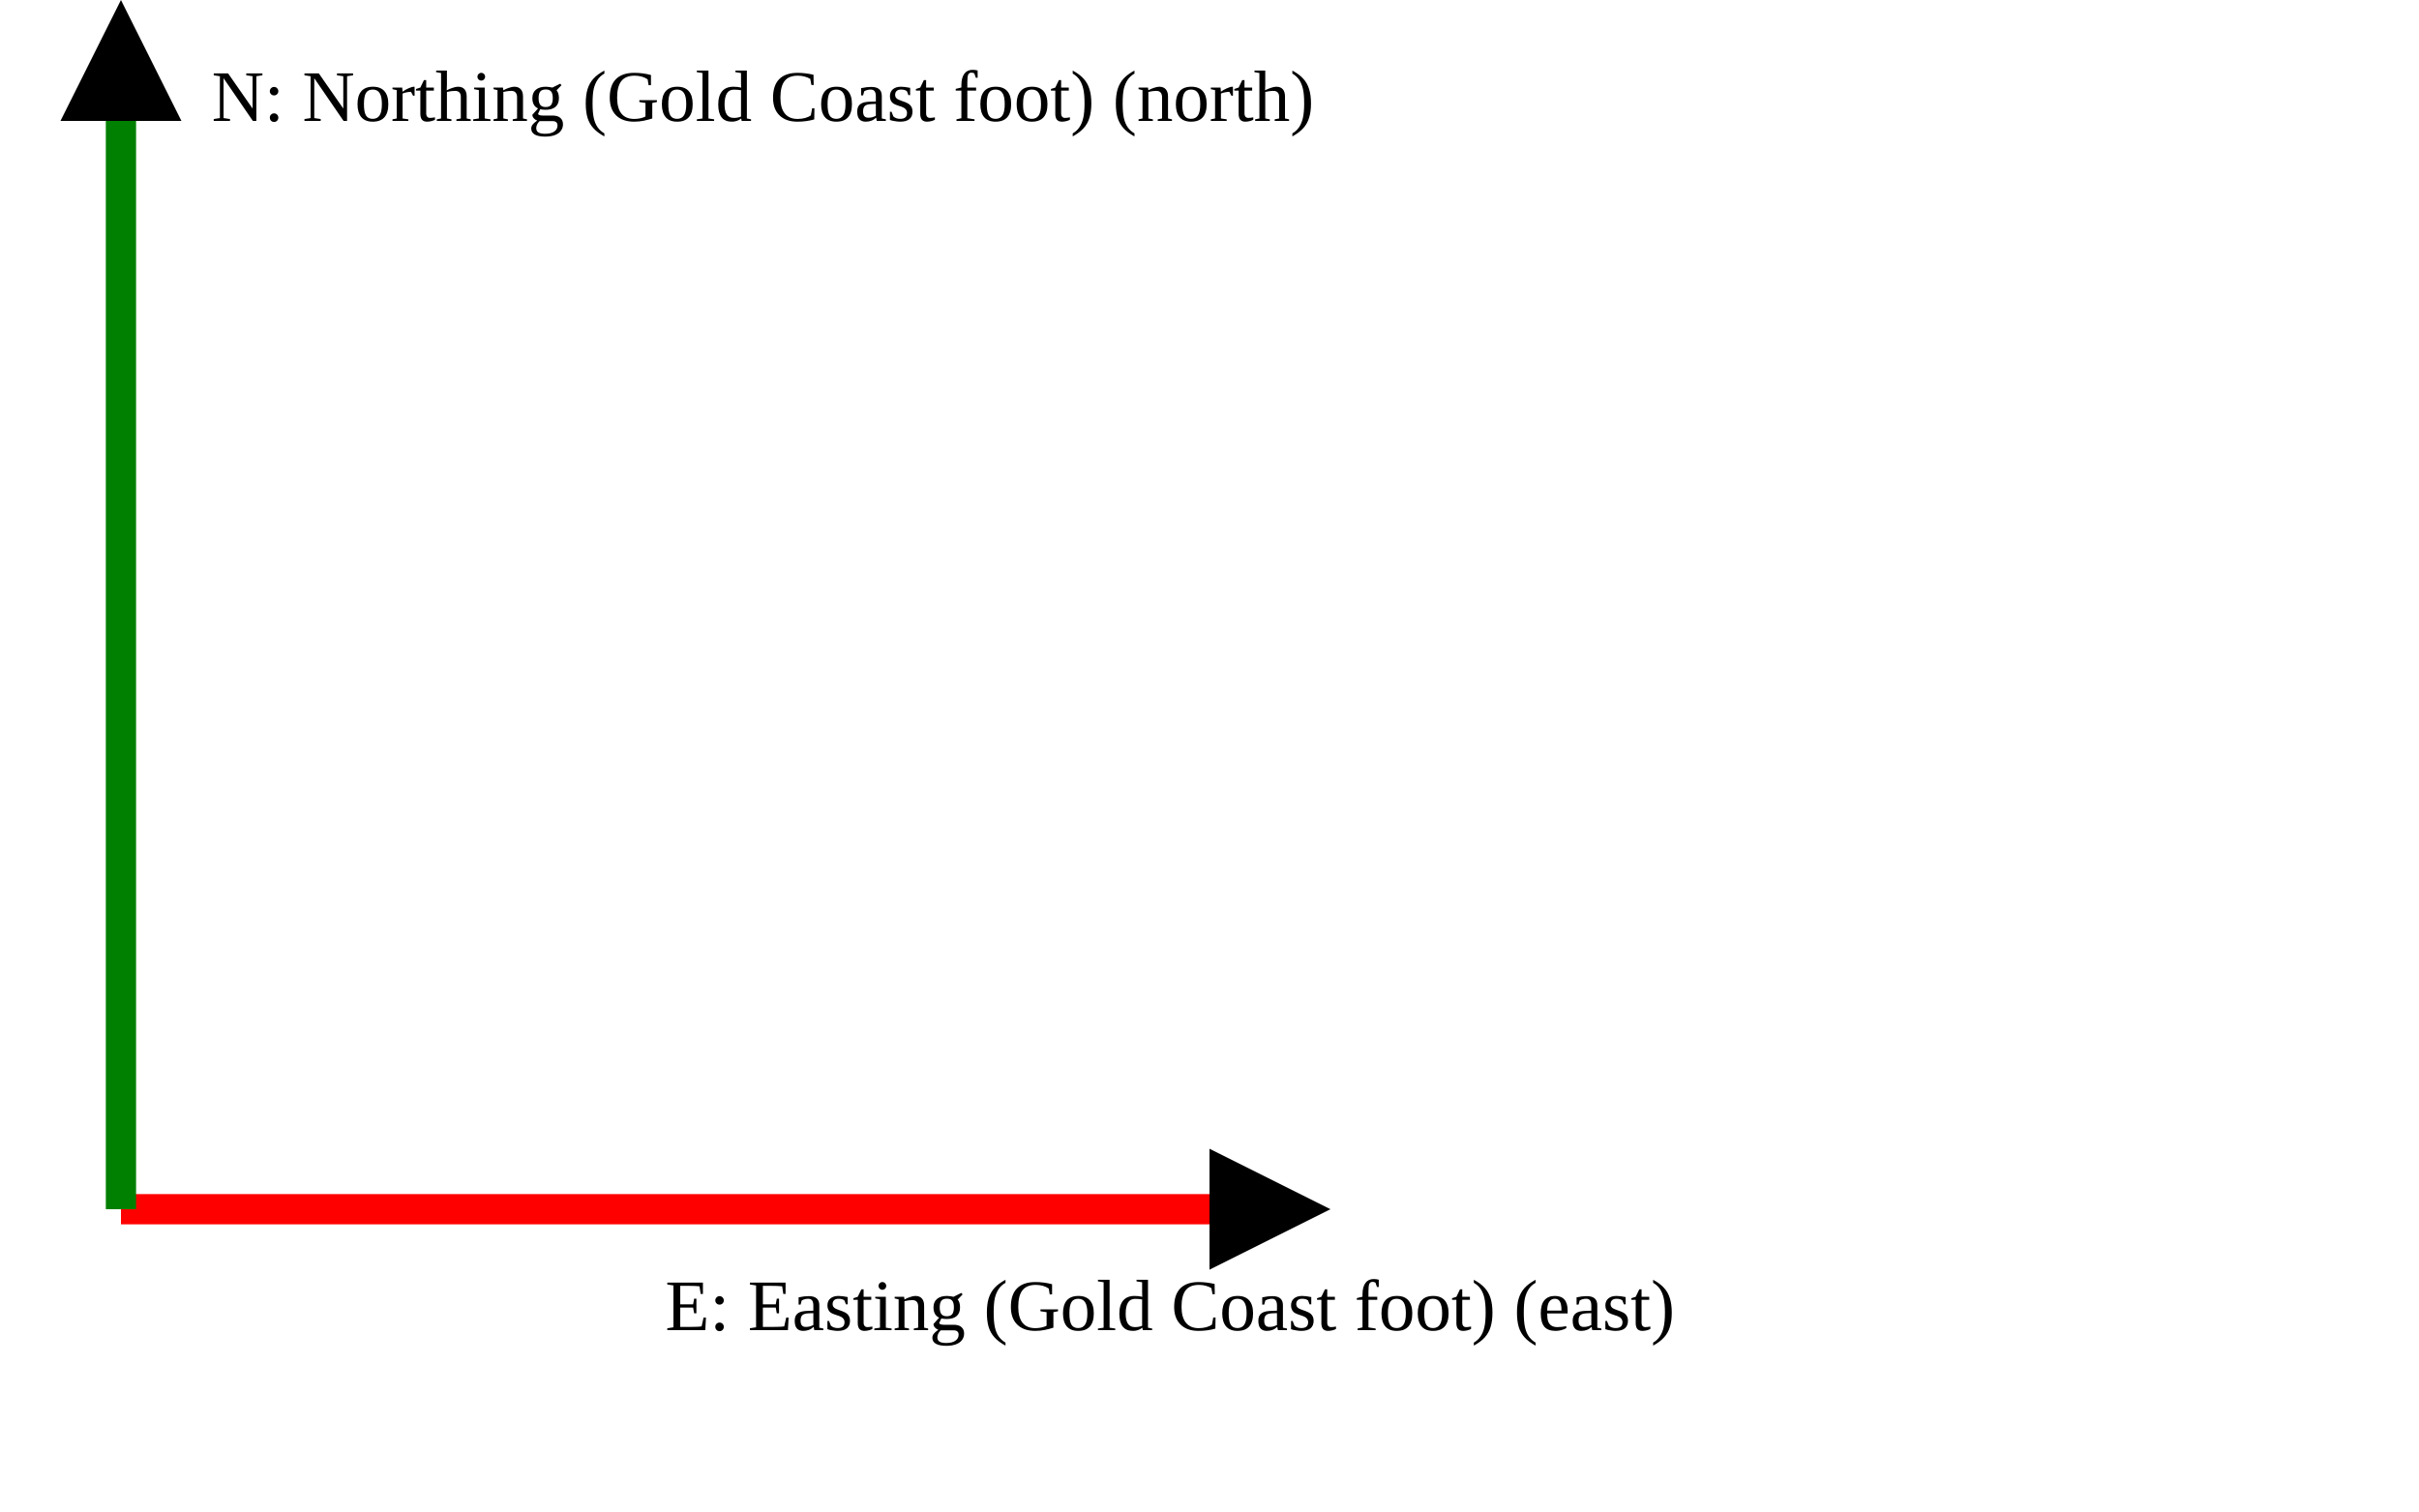
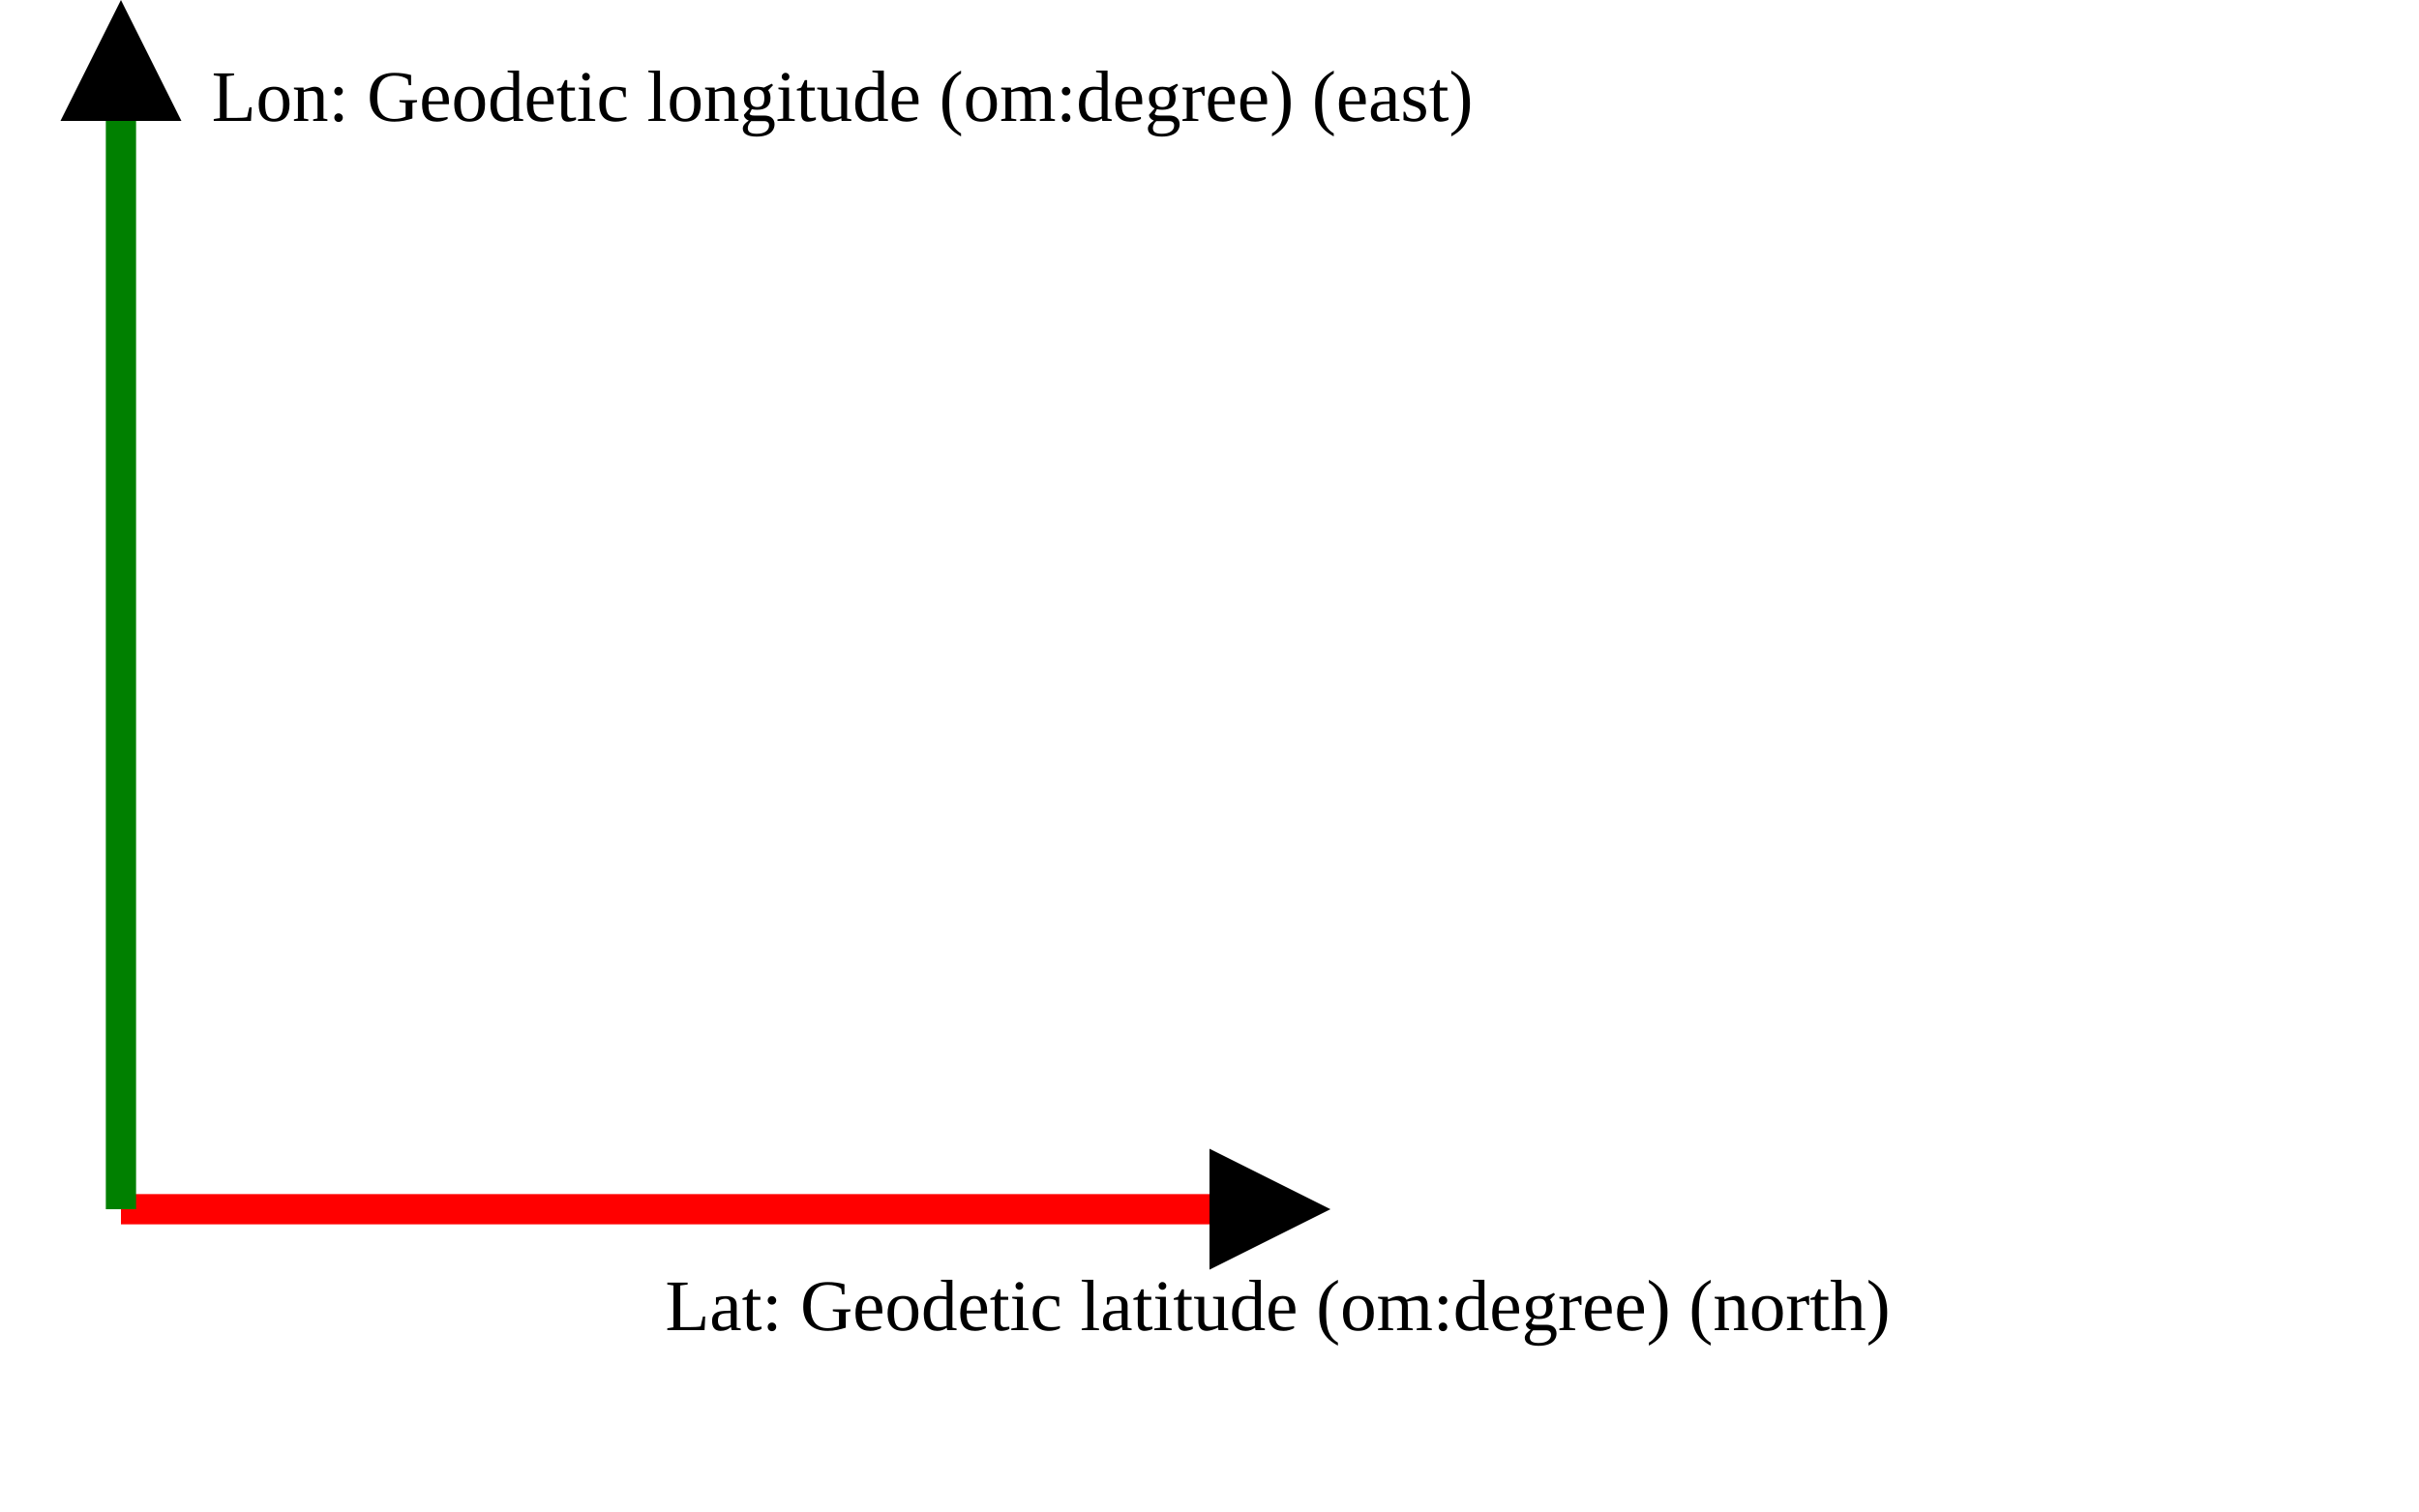
<svg xmlns="http://www.w3.org/2000/svg" version="1.1" width="400" height="250" viewbox="0 0 375 220">
  <defs>
    <marker id="arrowhead" markerWidth="10" markerHeight="7" refX="0" refY="2" orient="auto">
      <polygon points="0 0, 4 2, 0 4" />
    </marker>
  </defs>
  <line x1="20" y1="200" x2="200" y2="200" stroke="red" stroke-width="5" marker-end="url(#arrowhead)" />
-   <text x="110" y="220" class="small">E: Easting (Gold Coast foot) (east)</text>
+   <text x="110" y="220" class="small">Lat: Geodetic latitude (om:degree) (north)</text>
  <line x1="20" y1="200" x2="20" y2="20" stroke="green" stroke-width="5" marker-end="url(#arrowhead)" />
-   <text x="35" y="20" class="small">N: Northing (Gold Coast foot) (north)</text>
+   <text x="35" y="20" class="small">Lon: Geodetic longitude (om:degree) (east)</text>
</svg>
